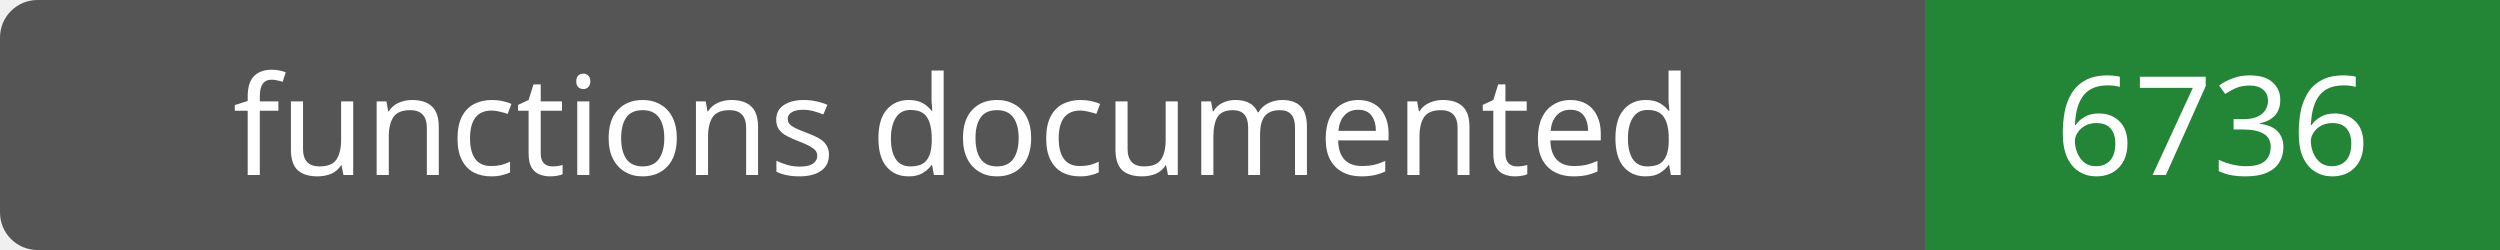
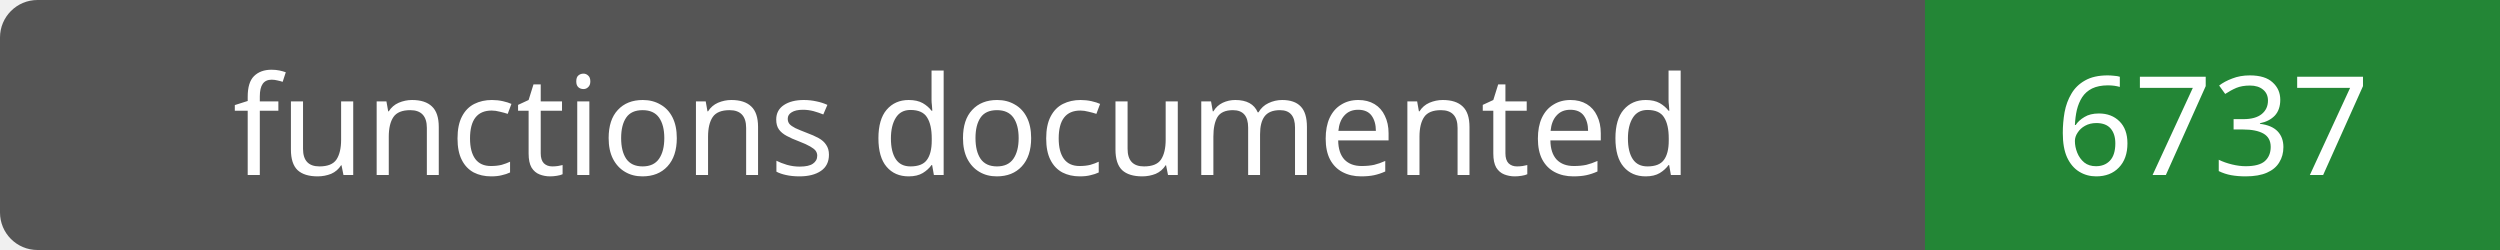
- <svg xmlns="http://www.w3.org/2000/svg" width="200" height="20" role="img" aria-label="functions documented: 6736">
+ <svg xmlns="http://www.w3.org/2000/svg" width="200" height="20" role="img" aria-label="functions documented: 6737">
  <rect width="200" height="20" rx="3" fill="#555" />
  <path fill="#238636" d="M154 0h46v20H154z" />
  <g fill="#fff" text-anchor="middle" font-family="Verdana,sans-serif" font-size="11">
    <text x="77.0" y="14">functions documented</text>
-     <text x="177.0" y="14">6736</text>
+     <text x="177.0" y="14">6737</text>
  </g>
</svg>
